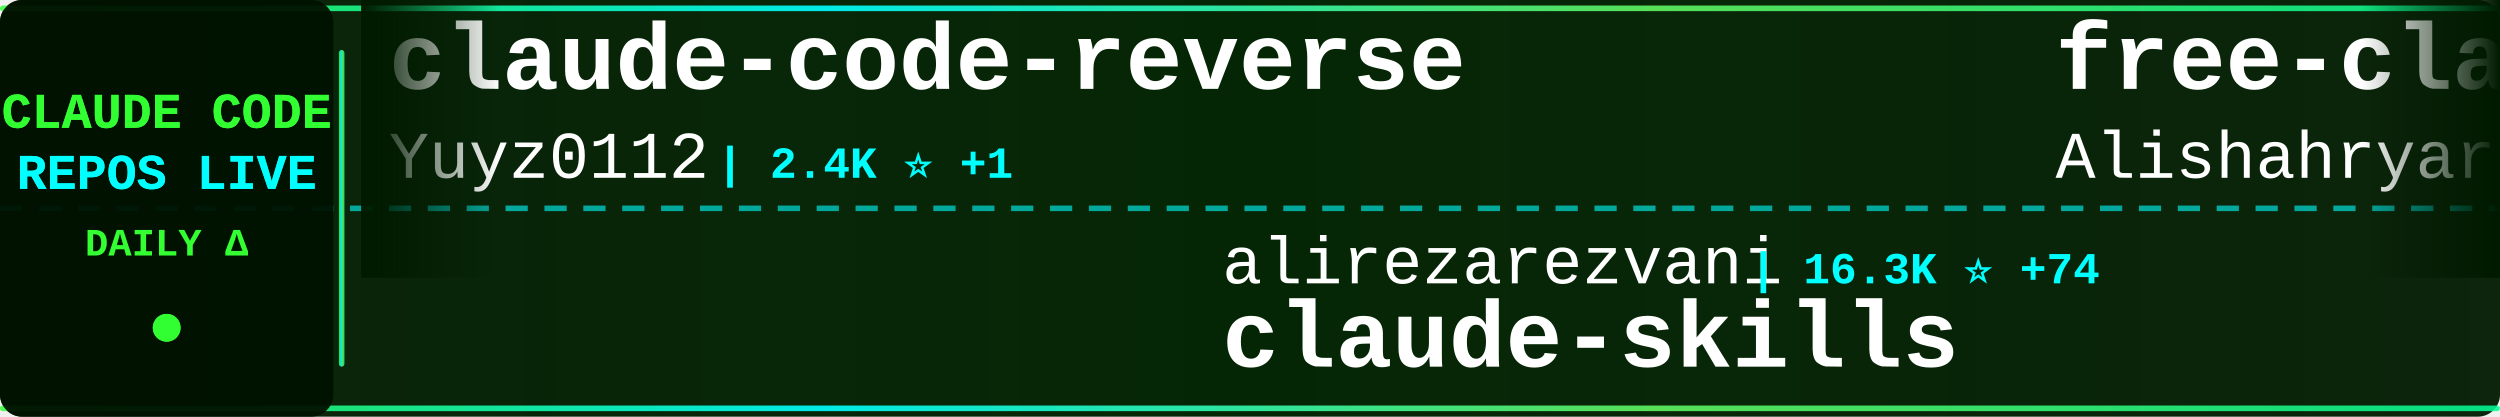
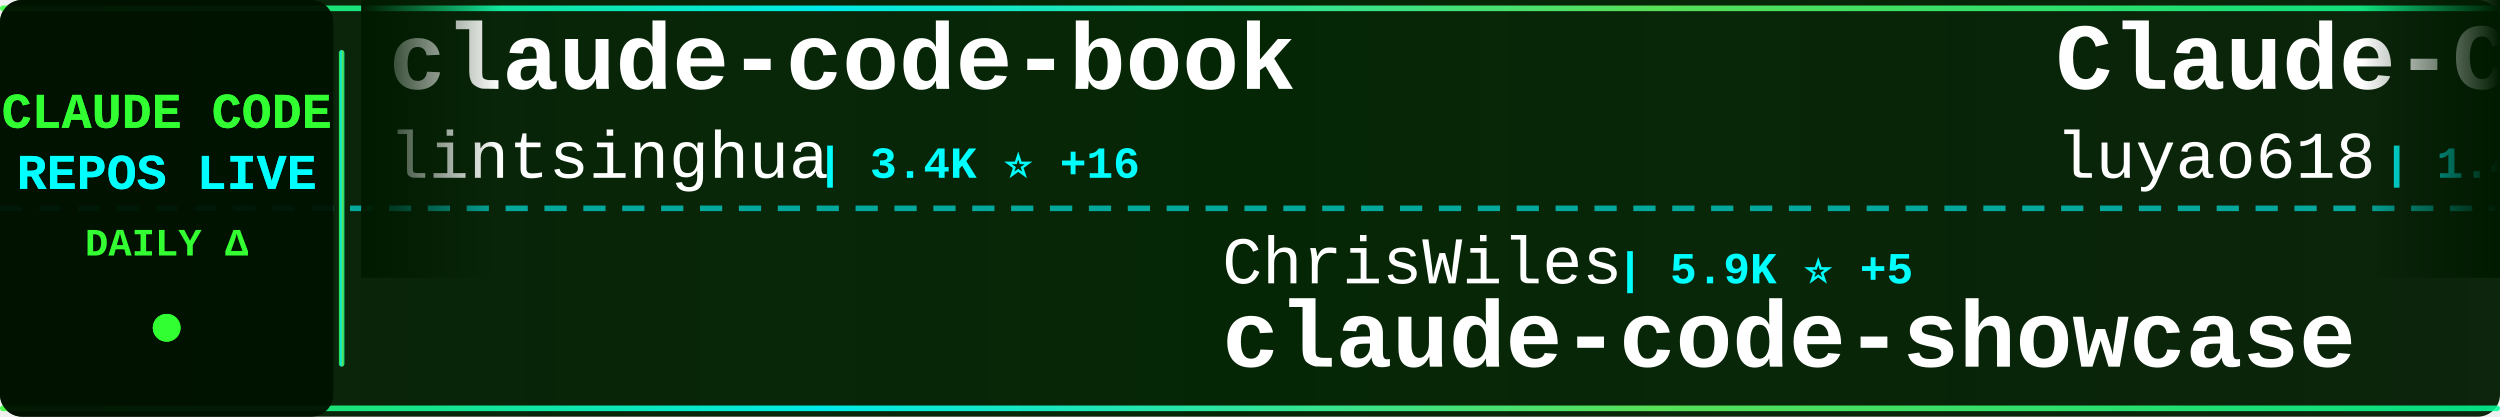
<svg xmlns="http://www.w3.org/2000/svg" width="900" height="150">
  <defs>
    <linearGradient id="tickerBg" x1="0%" y1="0%" x2="100%" y2="0%">
      <stop offset="0%" style="stop-color:#001a00;stop-opacity:0.95" />
      <stop offset="50%" style="stop-color:#002200;stop-opacity:0.98" />
      <stop offset="100%" style="stop-color:#001a00;stop-opacity:0.95" />
    </linearGradient>
    <linearGradient id="borderGrad" x1="0%" y1="0%" x2="100%" y2="0%">
      <stop offset="0%" style="stop-color:#33ff33;stop-opacity:0.85">
        <animate attributeName="stop-opacity" values="0.85;1;0.85" dur="2s" repeatCount="indefinite" />
      </stop>
      <stop offset="33%" style="stop-color:#00ffff;stop-opacity:0.9">
        <animate attributeName="stop-opacity" values="0.9;1;0.9" dur="2.2s" repeatCount="indefinite" />
      </stop>
      <stop offset="66%" style="stop-color:#66ff66;stop-opacity:0.85">
        <animate attributeName="stop-opacity" values="0.85;1;0.85" dur="1.8s" repeatCount="indefinite" />
      </stop>
      <stop offset="100%" style="stop-color:#00ff99;stop-opacity:0.85">
        <animate attributeName="stop-opacity" values="0.85;1;0.85" dur="2s" repeatCount="indefinite" />
      </stop>
    </linearGradient>
    <filter id="textGlow">
      <feGaussianBlur stdDeviation="0.1" result="coloredBlur" />
      <feMerge>
        <feMergeNode in="coloredBlur" />
        <feMergeNode in="SourceGraphic" />
      </feMerge>
    </filter>
    <filter id="metricGlow">
      <feGaussianBlur stdDeviation="0.2" result="coloredBlur" />
      <feMerge>
        <feMergeNode in="coloredBlur" />
        <feMergeNode in="SourceGraphic" />
      </feMerge>
    </filter>
    <linearGradient id="leftFade" x1="0%" y1="0%" x2="100%" y2="0%">
      <stop offset="0%" style="stop-color:#001a00;stop-opacity:1" />
      <stop offset="100%" style="stop-color:#001a00;stop-opacity:0" />
    </linearGradient>
    <linearGradient id="rightFade" x1="0%" y1="0%" x2="100%" y2="0%">
      <stop offset="0%" style="stop-color:#001a00;stop-opacity:0" />
      <stop offset="100%" style="stop-color:#001a00;stop-opacity:1" />
    </linearGradient>
  </defs>
  <rect width="900" height="150" fill="url(#tickerBg)" rx="8" />
  <rect x="0" y="2" width="900" height="2" fill="url(#borderGrad)" rx="1" />
  <rect x="0" y="146" width="900" height="2" fill="url(#borderGrad)" rx="1" />
  <line x1="0" y1="75" x2="900" y2="75" stroke="#00ffff" stroke-width="2" stroke-dasharray="8 6" opacity="0.6" />
  <rect x="0" y="0" width="120" height="150" fill="#001100" opacity="0.95" rx="8" />
  <text x="60" y="46" font-family="'Courier New', monospace" font-size="18" font-weight="bold" fill="#33ff33" text-anchor="middle" filter="url(#textGlow)">
    CLAUDE CODE
  </text>
  <text x="60" y="68" font-family="'Courier New', monospace" font-size="18" font-weight="bold" fill="#00ffff" text-anchor="middle" filter="url(#textGlow)">
    REPOS LIVE
  </text>
  <text x="60" y="92" font-family="'Courier New', monospace" font-size="14" font-weight="bold" fill="#33ff33" text-anchor="middle">
    DAILY Δ
  </text>
  <circle cx="60" cy="118" r="5" fill="#33ff33" filter="url(#metricGlow)">
    <animate attributeName="r" values="4;6;4" dur="1.5s" repeatCount="indefinite" />
    <animate attributeName="opacity" values="0.6;1;0.6" dur="1.5s" repeatCount="indefinite" />
  </circle>
  <rect x="122" y="18" width="2" height="114" fill="url(#borderGrad)" rx="1" />
  <clipPath id="tickerClip">
    <rect x="130" y="0" width="770" height="150" />
  </clipPath>
  <g clip-path="url(#tickerClip)">
    <g id="tickerItems">
      <animateTransform attributeName="transform" attributeType="XML" type="translate" from="0 0" to="-3000 0" dur="54s" repeatCount="indefinite" />
      <g transform="translate(0, 0)">
-         <text x="140" y="32" font-family="'Courier New', monospace" font-size="34" font-weight="bold" fill="#ffffff">claude-code-reverse</text>
-         <text x="140" y="64" font-family="'Courier New', monospace" font-size="24" font-weight="normal" fill="#ffffff" opacity="1.0">Yuyz0112</text>
-         <text x="258" y="64" font-family="'Courier New', monospace" font-size="16" font-weight="bold" fill="#00ffff"> | 2.4K ⭐ +1</text>
+         <text x="140" y="32" font-family="'Courier New', monospace" font-size="34" font-weight="bold" fill="#ffffff">claude-code-book</text>
+         <text x="140" y="64" font-family="'Courier New', monospace" font-size="24" font-weight="normal" fill="#ffffff" opacity="1.0">lintsinghua</text>
+         <text x="294" y="64" font-family="'Courier New', monospace" font-size="16" font-weight="bold" fill="#00ffff"> | 3.4K ⭐ +16</text>
      </g>
      <g transform="translate(300, 0)">
-         <text x="140" y="102" font-family="'Courier New', monospace" font-size="24" font-weight="normal" fill="#ffffff" opacity="1.0">alirezarezvani</text>
-         <text x="330" y="102" font-family="'Courier New', monospace" font-size="16" font-weight="bold" fill="#00ffff"> | 16.3K ⭐ +74</text>
-         <text x="140" y="132" font-family="'Courier New', monospace" font-size="34" font-weight="bold" fill="#ffffff">claude-skills</text>
+         <text x="140" y="102" font-family="'Courier New', monospace" font-size="24" font-weight="normal" fill="#ffffff" opacity="1.0">ChrisWiles</text>
+         <text x="282" y="102" font-family="'Courier New', monospace" font-size="16" font-weight="bold" fill="#00ffff"> | 5.9K ⭐ +5</text>
+         <text x="140" y="132" font-family="'Courier New', monospace" font-size="34" font-weight="bold" fill="#ffffff">claude-code-showcase</text>
      </g>
      <g transform="translate(600, 0)">
-         <text x="140" y="32" font-family="'Courier New', monospace" font-size="34" font-weight="bold" fill="#ffffff">free-claude-code</text>
-         <text x="140" y="64" font-family="'Courier New', monospace" font-size="24" font-weight="normal" fill="#ffffff" opacity="1.0">Alishahryar1</text>
-         <text x="306" y="64" font-family="'Courier New', monospace" font-size="16" font-weight="bold" fill="#00ffff"> | 30.3K ⭐ +334</text>
+         <text x="140" y="32" font-family="'Courier New', monospace" font-size="34" font-weight="bold" fill="#ffffff">Claude-Code-Source-Study</text>
+         <text x="140" y="64" font-family="'Courier New', monospace" font-size="24" font-weight="normal" fill="#ffffff" opacity="1.0">luyao618</text>
+         <text x="258" y="64" font-family="'Courier New', monospace" font-size="16" font-weight="bold" fill="#00ffff"> | 1.4K ⭐ +9</text>
      </g>
      <g transform="translate(900, 0)">
-         <text x="140" y="102" font-family="'Courier New', monospace" font-size="24" font-weight="normal" fill="#ffffff" opacity="1.0">pengchengneo</text>
-         <text x="306" y="102" font-family="'Courier New', monospace" font-size="16" font-weight="bold" fill="#00ffff"> | 1.4K ⭐ +6</text>
-         <text x="140" y="132" font-family="'Courier New', monospace" font-size="34" font-weight="bold" fill="#ffffff">Claude-Code</text>
+         <text x="140" y="102" font-family="'Courier New', monospace" font-size="24" font-weight="normal" fill="#ffffff" opacity="1.0">huangjia2019</text>
+         <text x="306" y="102" font-family="'Courier New', monospace" font-size="16" font-weight="bold" fill="#00ffff"> | 719 ⭐ +9</text>
+         <text x="140" y="132" font-family="'Courier New', monospace" font-size="34" font-weight="bold" fill="#ffffff">claude-code-engineering</text>
      </g>
      <g transform="translate(1200, 0)">
-         <text x="140" y="32" font-family="'Courier New', monospace" font-size="34" font-weight="bold" fill="#ffffff">claude-code-source-code-...</text>
-         <text x="140" y="64" font-family="'Courier New', monospace" font-size="24" font-weight="normal" fill="#ffffff" opacity="1.0">ghuntley</text>
-         <text x="258" y="64" font-family="'Courier New', monospace" font-size="16" font-weight="bold" fill="#00ffff"> | 979 ⭐ +1</text>
+         <text x="140" y="32" font-family="'Courier New', monospace" font-size="34" font-weight="bold" fill="#ffffff">claude-code-hooks-master...</text>
+         <text x="140" y="64" font-family="'Courier New', monospace" font-size="24" font-weight="normal" fill="#ffffff" opacity="1.0">disler</text>
+         <text x="234" y="64" font-family="'Courier New', monospace" font-size="16" font-weight="bold" fill="#00ffff"> | 3.7K ⭐ +5</text>
      </g>
      <g transform="translate(1500, 0)">
-         <text x="140" y="102" font-family="'Courier New', monospace" font-size="24" font-weight="normal" fill="#ffffff" opacity="1.0">diet103</text>
-         <text x="246" y="102" font-family="'Courier New', monospace" font-size="16" font-weight="bold" fill="#00ffff"> | 9.7K ⭐ +2</text>
-         <text x="140" y="132" font-family="'Courier New', monospace" font-size="34" font-weight="bold" fill="#ffffff">claude-code-infrastructu...</text>
+         <text x="140" y="102" font-family="'Courier New', monospace" font-size="24" font-weight="normal" fill="#ffffff" opacity="1.0">frankbria</text>
+         <text x="270" y="102" font-family="'Courier New', monospace" font-size="16" font-weight="bold" fill="#00ffff"> | 9.2K ⭐ +13</text>
+         <text x="140" y="132" font-family="'Courier New', monospace" font-size="34" font-weight="bold" fill="#ffffff">ralph-claude-code</text>
      </g>
      <g transform="translate(1800, 0)">
-         <text x="140" y="32" font-family="'Courier New', monospace" font-size="34" font-weight="bold" fill="#ffffff">claude-code-engineering</text>
-         <text x="140" y="64" font-family="'Courier New', monospace" font-size="24" font-weight="normal" fill="#ffffff" opacity="1.0">huangjia2019</text>
-         <text x="306" y="64" font-family="'Courier New', monospace" font-size="16" font-weight="bold" fill="#00ffff"> | 715 ⭐ +9</text>
+         <text x="140" y="32" font-family="'Courier New', monospace" font-size="34" font-weight="bold" fill="#ffffff">awesome-claude-code-tool...</text>
+         <text x="140" y="64" font-family="'Courier New', monospace" font-size="24" font-weight="normal" fill="#ffffff" opacity="1.0">rohitg00</text>
+         <text x="258" y="64" font-family="'Courier New', monospace" font-size="16" font-weight="bold" fill="#00ffff"> | 1.9K ⭐ +18</text>
      </g>
      <g transform="translate(2100, 0)">
-         <text x="140" y="102" font-family="'Courier New', monospace" font-size="24" font-weight="normal" fill="#ffffff" opacity="1.0">liuup</text>
-         <text x="222" y="102" font-family="'Courier New', monospace" font-size="16" font-weight="bold" fill="#00ffff"> | 2.8K ⭐ +27</text>
-         <text x="140" y="132" font-family="'Courier New', monospace" font-size="34" font-weight="bold" fill="#ffffff">claude-code-analysis</text>
+         <text x="140" y="102" font-family="'Courier New', monospace" font-size="24" font-weight="normal" fill="#ffffff" opacity="1.0">ghuntley</text>
+         <text x="258" y="102" font-family="'Courier New', monospace" font-size="16" font-weight="bold" fill="#00ffff"> | 979 ⭐ +1</text>
+         <text x="140" y="132" font-family="'Courier New', monospace" font-size="34" font-weight="bold" fill="#ffffff">claude-code-source-code-...</text>
      </g>
      <g transform="translate(2400, 0)">
-         <text x="140" y="32" font-family="'Courier New', monospace" font-size="34" font-weight="bold" fill="#ffffff">awesome-claude-code-suba...</text>
-         <text x="140" y="64" font-family="'Courier New', monospace" font-size="24" font-weight="normal" fill="#ffffff" opacity="1.0">VoltAgent</text>
-         <text x="270" y="64" font-family="'Courier New', monospace" font-size="16" font-weight="bold" fill="#00ffff"> | 20.7K ⭐ +90</text>
+         <text x="140" y="32" font-family="'Courier New', monospace" font-size="34" font-weight="bold" fill="#ffffff">andrej-karpathy-skills</text>
+         <text x="140" y="64" font-family="'Courier New', monospace" font-size="24" font-weight="normal" fill="#ffffff" opacity="1.0">multica-ai</text>
+         <text x="282" y="64" font-family="'Courier New', monospace" font-size="16" font-weight="bold" fill="#00ffff"> | 159.3K ⭐ +1.9K</text>
      </g>
      <g transform="translate(2700, 0)">
-         <text x="140" y="102" font-family="'Courier New', monospace" font-size="24" font-weight="normal" fill="#ffffff" opacity="1.0">oboard</text>
-         <text x="234" y="102" font-family="'Courier New', monospace" font-size="16" font-weight="bold" fill="#00ffff"> | 3.2K ⭐ +6</text>
-         <text x="140" y="132" font-family="'Courier New', monospace" font-size="34" font-weight="bold" fill="#ffffff">claude-code-rev</text>
+         <text x="140" y="102" font-family="'Courier New', monospace" font-size="24" font-weight="normal" fill="#ffffff" opacity="1.0">OneRedOak</text>
+         <text x="270" y="102" font-family="'Courier New', monospace" font-size="16" font-weight="bold" fill="#00ffff"> | 3.8K ⭐</text>
+         <text x="140" y="132" font-family="'Courier New', monospace" font-size="34" font-weight="bold" fill="#ffffff">claude-code-workflows</text>
      </g>
      <g transform="translate(3000, 0)">
-         <text x="140" y="32" font-family="'Courier New', monospace" font-size="34" font-weight="bold" fill="#ffffff">claude-code-reverse</text>
-         <text x="140" y="64" font-family="'Courier New', monospace" font-size="24" font-weight="normal" fill="#ffffff" opacity="1.0">Yuyz0112</text>
-         <text x="258" y="64" font-family="'Courier New', monospace" font-size="16" font-weight="bold" fill="#00ffff"> | 2.4K ⭐ +1</text>
+         <text x="140" y="32" font-family="'Courier New', monospace" font-size="34" font-weight="bold" fill="#ffffff">claude-code-book</text>
+         <text x="140" y="64" font-family="'Courier New', monospace" font-size="24" font-weight="normal" fill="#ffffff" opacity="1.0">lintsinghua</text>
+         <text x="294" y="64" font-family="'Courier New', monospace" font-size="16" font-weight="bold" fill="#00ffff"> | 3.4K ⭐ +16</text>
      </g>
      <g transform="translate(3300, 0)">
-         <text x="140" y="102" font-family="'Courier New', monospace" font-size="24" font-weight="normal" fill="#ffffff" opacity="1.0">alirezarezvani</text>
-         <text x="330" y="102" font-family="'Courier New', monospace" font-size="16" font-weight="bold" fill="#00ffff"> | 16.3K ⭐ +74</text>
-         <text x="140" y="132" font-family="'Courier New', monospace" font-size="34" font-weight="bold" fill="#ffffff">claude-skills</text>
+         <text x="140" y="102" font-family="'Courier New', monospace" font-size="24" font-weight="normal" fill="#ffffff" opacity="1.0">ChrisWiles</text>
+         <text x="282" y="102" font-family="'Courier New', monospace" font-size="16" font-weight="bold" fill="#00ffff"> | 5.9K ⭐ +5</text>
+         <text x="140" y="132" font-family="'Courier New', monospace" font-size="34" font-weight="bold" fill="#ffffff">claude-code-showcase</text>
      </g>
      <g transform="translate(3600, 0)">
-         <text x="140" y="32" font-family="'Courier New', monospace" font-size="34" font-weight="bold" fill="#ffffff">free-claude-code</text>
-         <text x="140" y="64" font-family="'Courier New', monospace" font-size="24" font-weight="normal" fill="#ffffff" opacity="1.0">Alishahryar1</text>
-         <text x="306" y="64" font-family="'Courier New', monospace" font-size="16" font-weight="bold" fill="#00ffff"> | 30.3K ⭐ +334</text>
+         <text x="140" y="32" font-family="'Courier New', monospace" font-size="34" font-weight="bold" fill="#ffffff">Claude-Code-Source-Study</text>
+         <text x="140" y="64" font-family="'Courier New', monospace" font-size="24" font-weight="normal" fill="#ffffff" opacity="1.0">luyao618</text>
+         <text x="258" y="64" font-family="'Courier New', monospace" font-size="16" font-weight="bold" fill="#00ffff"> | 1.4K ⭐ +9</text>
      </g>
      <g transform="translate(3900, 0)">
-         <text x="140" y="102" font-family="'Courier New', monospace" font-size="24" font-weight="normal" fill="#ffffff" opacity="1.0">pengchengneo</text>
-         <text x="306" y="102" font-family="'Courier New', monospace" font-size="16" font-weight="bold" fill="#00ffff"> | 1.4K ⭐ +6</text>
-         <text x="140" y="132" font-family="'Courier New', monospace" font-size="34" font-weight="bold" fill="#ffffff">Claude-Code</text>
+         <text x="140" y="102" font-family="'Courier New', monospace" font-size="24" font-weight="normal" fill="#ffffff" opacity="1.0">huangjia2019</text>
+         <text x="306" y="102" font-family="'Courier New', monospace" font-size="16" font-weight="bold" fill="#00ffff"> | 719 ⭐ +9</text>
+         <text x="140" y="132" font-family="'Courier New', monospace" font-size="34" font-weight="bold" fill="#ffffff">claude-code-engineering</text>
      </g>
    </g>
  </g>
  <rect x="130" y="0" width="50" height="100" fill="url(#leftFade)" />
  <rect x="850" y="0" width="50" height="100" fill="url(#rightFade)" />
</svg>
